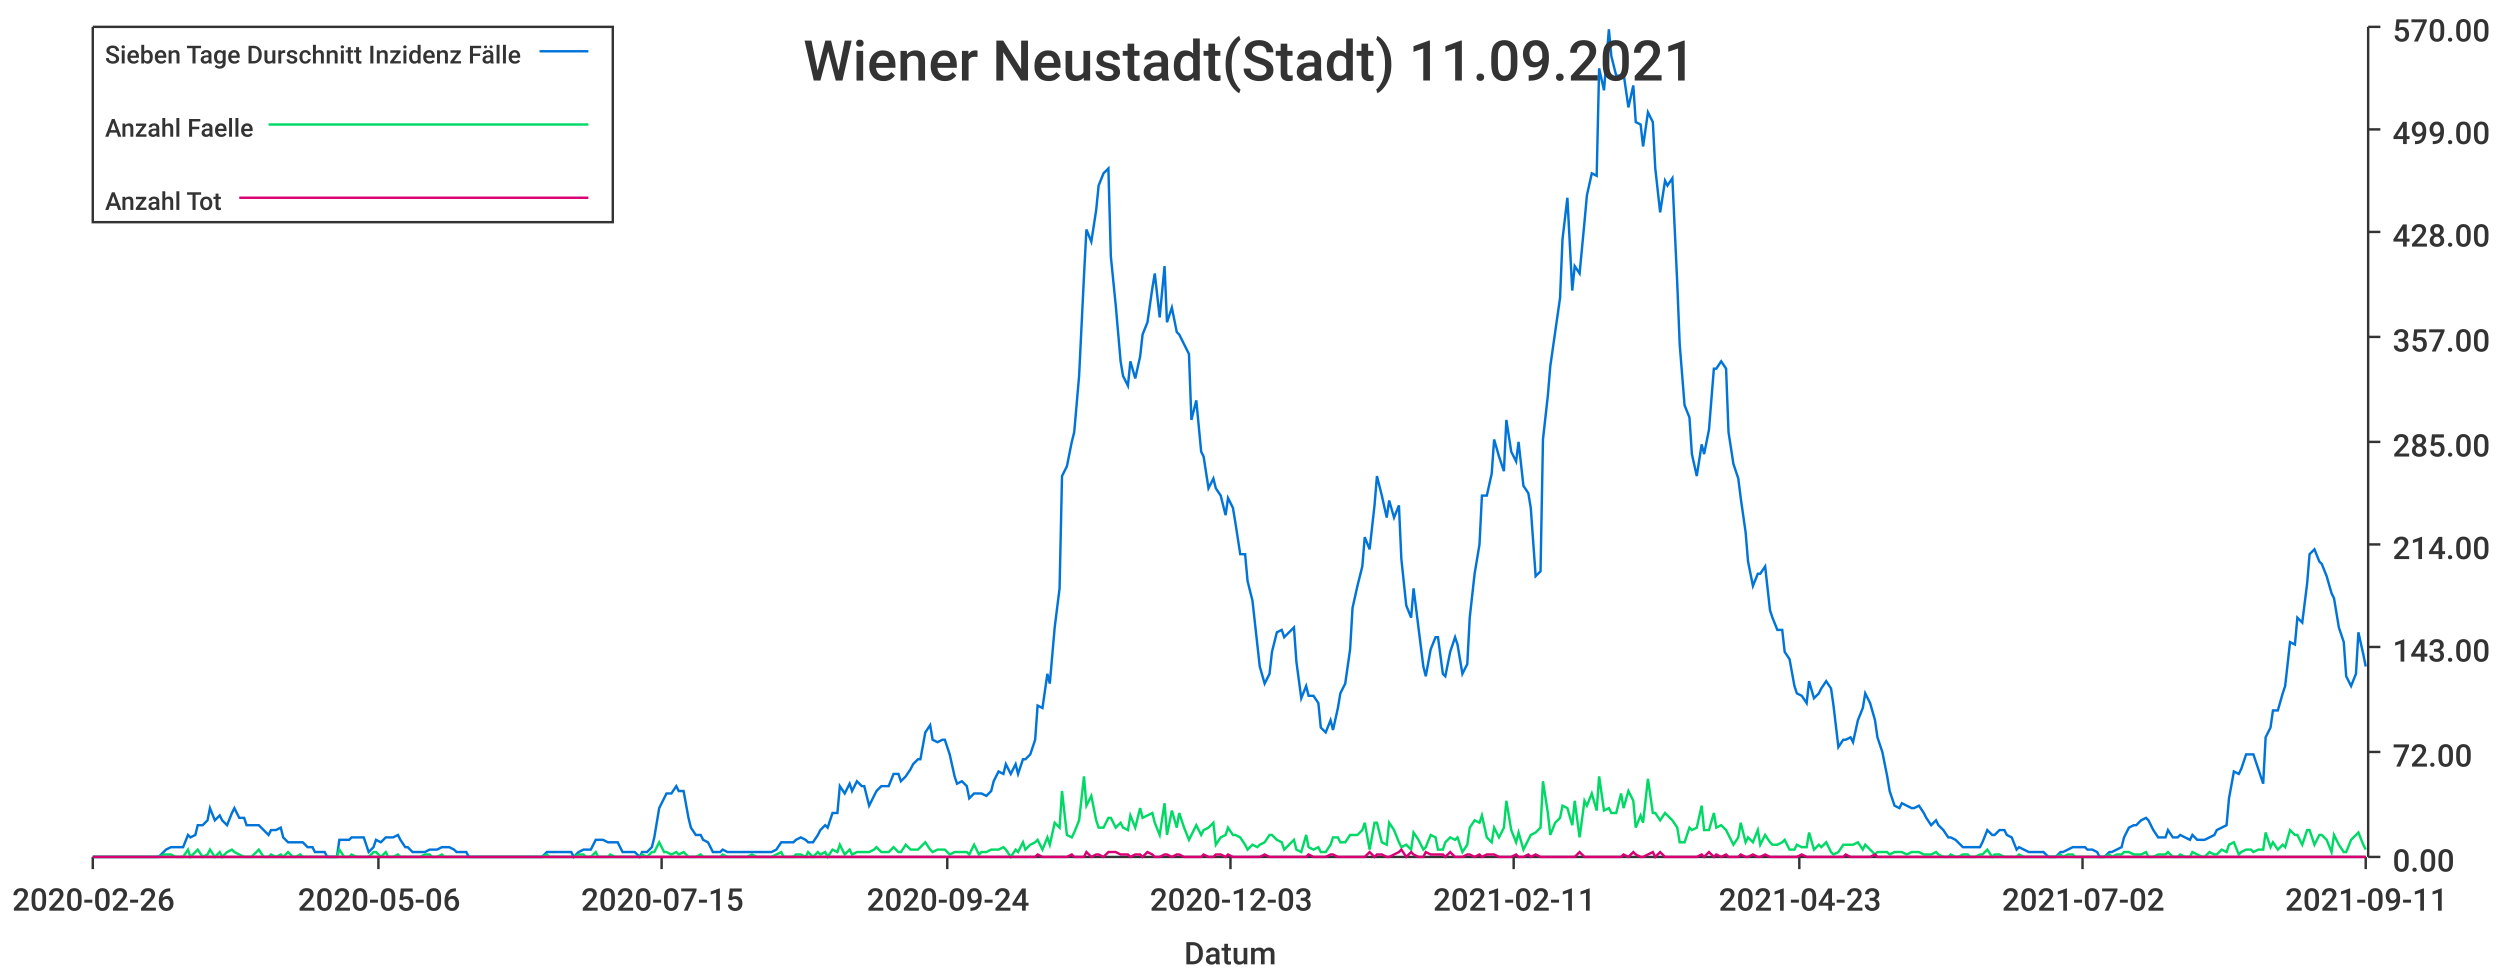
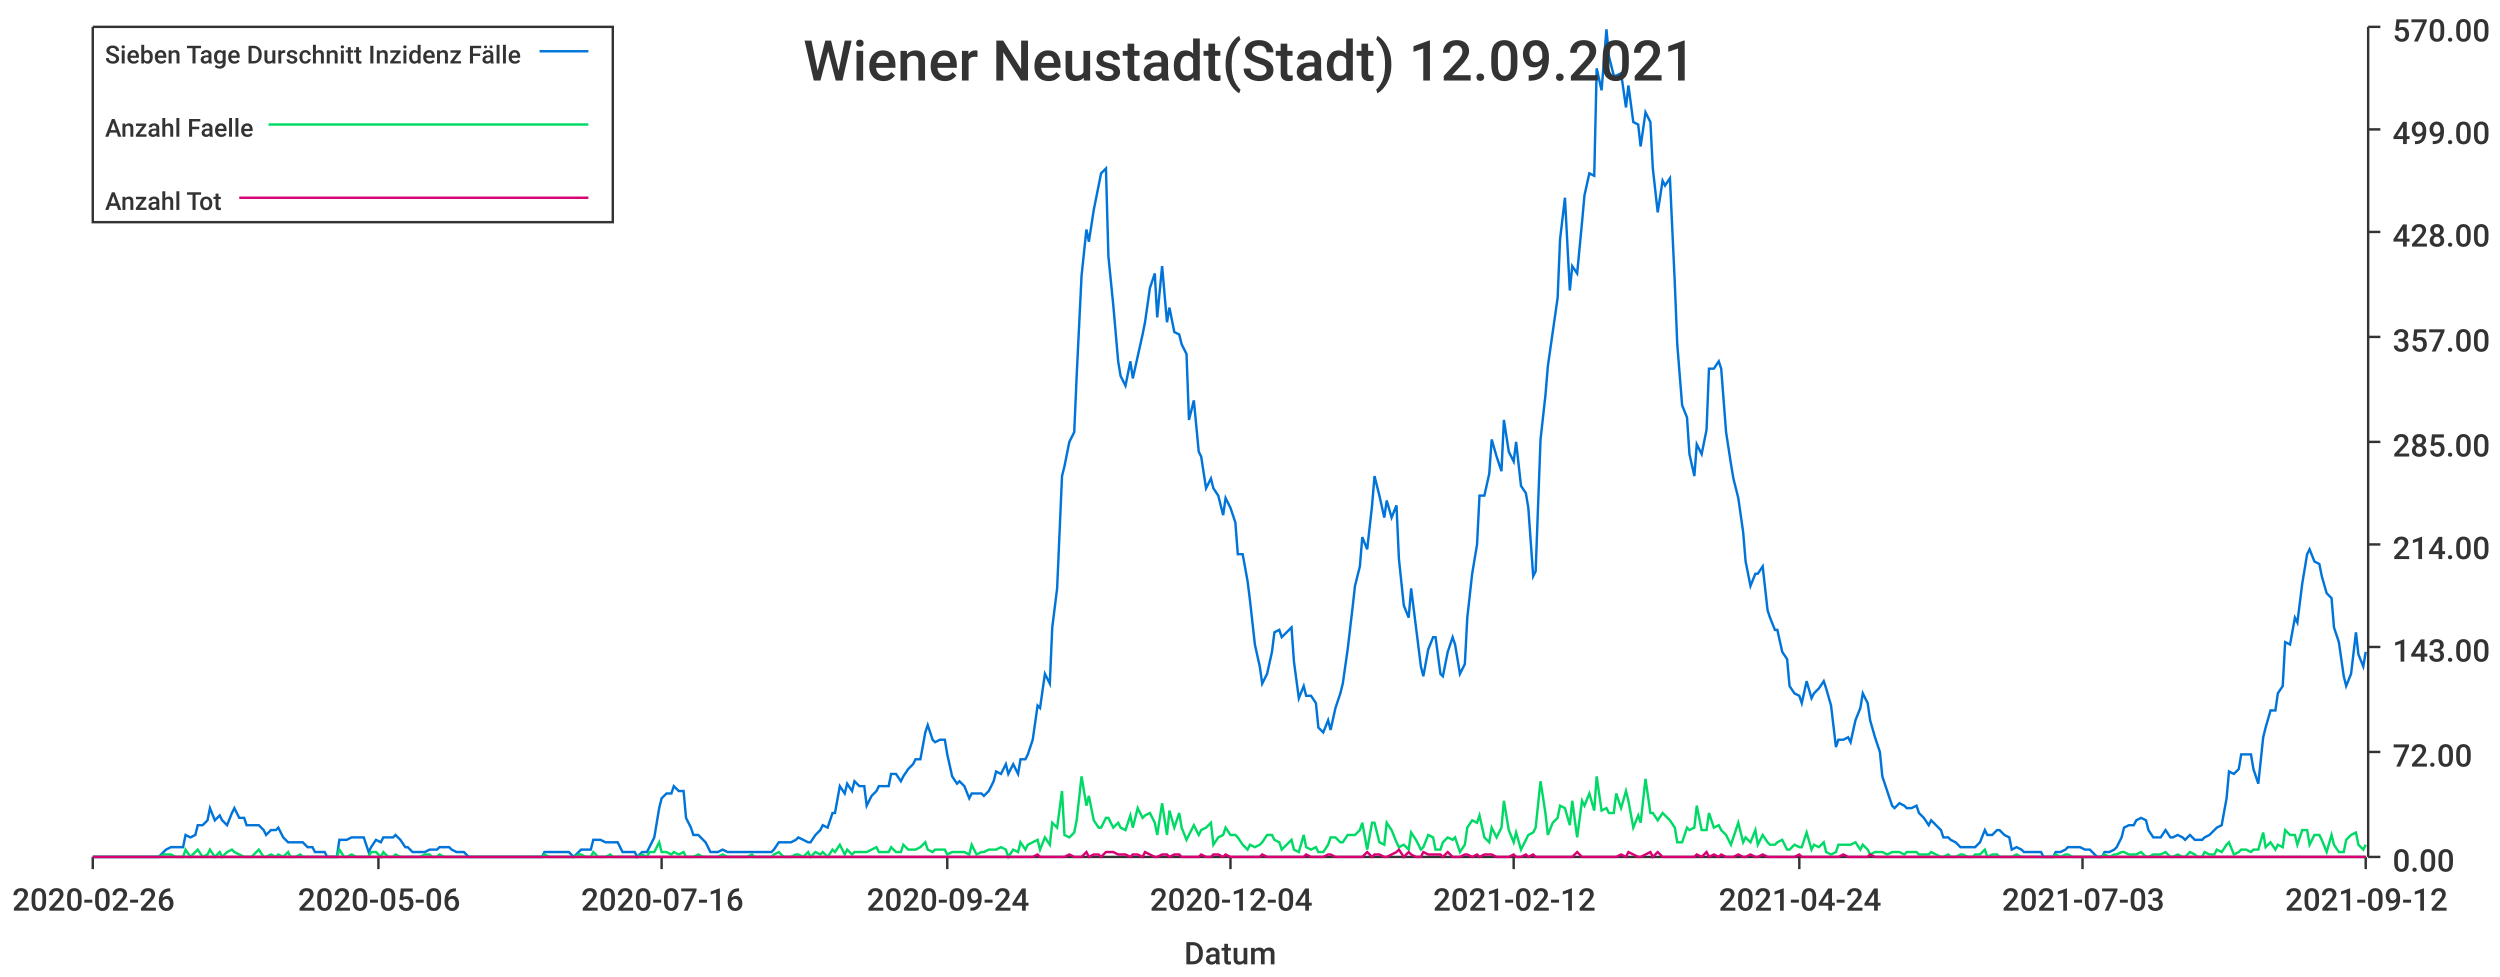
<svg xmlns="http://www.w3.org/2000/svg" width="1024" height="400">\n<path d="M 0 0 L 1024 0 L 1024 400 L 0 400 L 0 0" style="stroke-width:0;stroke:rgba(255,255,255,1.0);fill:rgba(255,255,255,1.0)" />
  <path d="M 38 11 L 969 11 L 969 351 L 38 351 L 38 11" style="stroke-width:0;stroke:rgba(255,255,255,1.0);fill:rgba(255,255,255,1.0)" />
  <path d="M 38 351 L 969 351" style="stroke-width:1;stroke:rgba(51,51,51,1.0);fill:none" />
  <path d="M 38 351 L 38 356" style="stroke-width:1;stroke:rgba(51,51,51,1.0);fill:none" />
  <text x="5" y="373" style="stroke-width:0;stroke:none;fill:rgba(51,51,51,1.0);font-size:12.8px;font-family:'Roboto Medium',sans-serif">2020-02-26</text>
  <path d="M 155 351 L 155 356" style="stroke-width:1;stroke:rgba(51,51,51,1.0);fill:none" />
  <text x="122" y="373" style="stroke-width:0;stroke:none;fill:rgba(51,51,51,1.0);font-size:12.8px;font-family:'Roboto Medium',sans-serif">2020-05-06</text>
  <path d="M 271 351 L 271 356" style="stroke-width:1;stroke:rgba(51,51,51,1.0);fill:none" />
-   <text x="238" y="373" style="stroke-width:0;stroke:none;fill:rgba(51,51,51,1.0);font-size:12.8px;font-family:'Roboto Medium',sans-serif">2020-07-15</text>
+   <text x="238" y="373" style="stroke-width:0;stroke:none;fill:rgba(51,51,51,1.0);font-size:12.8px;font-family:'Roboto Medium',sans-serif">2020-07-16</text>
  <path d="M 388 351 L 388 356" style="stroke-width:1;stroke:rgba(51,51,51,1.0);fill:none" />
  <text x="355" y="373" style="stroke-width:0;stroke:none;fill:rgba(51,51,51,1.0);font-size:12.8px;font-family:'Roboto Medium',sans-serif">2020-09-24</text>
  <path d="M 504 351 L 504 356" style="stroke-width:1;stroke:rgba(51,51,51,1.0);fill:none" />
-   <text x="471" y="373" style="stroke-width:0;stroke:none;fill:rgba(51,51,51,1.0);font-size:12.8px;font-family:'Roboto Medium',sans-serif">2020-12-03</text>
+   <text x="471" y="373" style="stroke-width:0;stroke:none;fill:rgba(51,51,51,1.0);font-size:12.8px;font-family:'Roboto Medium',sans-serif">2020-12-04</text>
  <path d="M 620 351 L 620 356" style="stroke-width:1;stroke:rgba(51,51,51,1.0);fill:none" />
-   <text x="587" y="373" style="stroke-width:0;stroke:none;fill:rgba(51,51,51,1.0);font-size:12.8px;font-family:'Roboto Medium',sans-serif">2021-02-11</text>
+   <text x="587" y="373" style="stroke-width:0;stroke:none;fill:rgba(51,51,51,1.0);font-size:12.8px;font-family:'Roboto Medium',sans-serif">2021-02-12</text>
  <path d="M 737 351 L 737 356" style="stroke-width:1;stroke:rgba(51,51,51,1.0);fill:none" />
-   <text x="704" y="373" style="stroke-width:0;stroke:none;fill:rgba(51,51,51,1.0);font-size:12.8px;font-family:'Roboto Medium',sans-serif">2021-04-23</text>
+   <text x="704" y="373" style="stroke-width:0;stroke:none;fill:rgba(51,51,51,1.0);font-size:12.8px;font-family:'Roboto Medium',sans-serif">2021-04-24</text>
  <path d="M 853 351 L 853 356" style="stroke-width:1;stroke:rgba(51,51,51,1.0);fill:none" />
-   <text x="820" y="373" style="stroke-width:0;stroke:none;fill:rgba(51,51,51,1.0);font-size:12.8px;font-family:'Roboto Medium',sans-serif">2021-07-02</text>
+   <text x="820" y="373" style="stroke-width:0;stroke:none;fill:rgba(51,51,51,1.0);font-size:12.8px;font-family:'Roboto Medium',sans-serif">2021-07-03</text>
  <path d="M 969 351 L 969 356" style="stroke-width:1;stroke:rgba(51,51,51,1.0);fill:none" />
-   <text x="936" y="373" style="stroke-width:0;stroke:none;fill:rgba(51,51,51,1.0);font-size:12.8px;font-family:'Roboto Medium',sans-serif">2021-09-11</text>
+   <text x="936" y="373" style="stroke-width:0;stroke:none;fill:rgba(51,51,51,1.0);font-size:12.8px;font-family:'Roboto Medium',sans-serif">2021-09-12</text>
  <text x="485" y="395" style="stroke-width:0;stroke:none;fill:rgba(51,51,51,1.0);font-size:12.8px;font-family:'Roboto Medium',sans-serif">Datum</text>
  <path d="M 970 351 L 970 11" style="stroke-width:1;stroke:rgba(51,51,51,1.0);fill:none" />
  <path d="M 970 351 L 975 351" style="stroke-width:1;stroke:rgba(51,51,51,1.0);fill:none" />
  <text x="980" y="357" style="stroke-width:0;stroke:none;fill:rgba(51,51,51,1.0);font-size:12.8px;font-family:'Roboto Medium',sans-serif">0.00</text>
  <path d="M 970 308 L 975 308" style="stroke-width:1;stroke:rgba(51,51,51,1.0);fill:none" />
  <text x="980" y="314" style="stroke-width:0;stroke:none;fill:rgba(51,51,51,1.0);font-size:12.8px;font-family:'Roboto Medium',sans-serif">72.00</text>
  <path d="M 970 265 L 975 265" style="stroke-width:1;stroke:rgba(51,51,51,1.0);fill:none" />
  <text x="980" y="271" style="stroke-width:0;stroke:none;fill:rgba(51,51,51,1.0);font-size:12.8px;font-family:'Roboto Medium',sans-serif">143.00</text>
  <path d="M 970 223 L 975 223" style="stroke-width:1;stroke:rgba(51,51,51,1.0);fill:none" />
  <text x="980" y="229" style="stroke-width:0;stroke:none;fill:rgba(51,51,51,1.0);font-size:12.8px;font-family:'Roboto Medium',sans-serif">214.00</text>
  <path d="M 970 181 L 975 181" style="stroke-width:1;stroke:rgba(51,51,51,1.0);fill:none" />
  <text x="980" y="187" style="stroke-width:0;stroke:none;fill:rgba(51,51,51,1.0);font-size:12.8px;font-family:'Roboto Medium',sans-serif">285.00</text>
  <path d="M 970 138 L 975 138" style="stroke-width:1;stroke:rgba(51,51,51,1.0);fill:none" />
  <text x="980" y="144" style="stroke-width:0;stroke:none;fill:rgba(51,51,51,1.0);font-size:12.8px;font-family:'Roboto Medium',sans-serif">357.00</text>
  <path d="M 970 95 L 975 95" style="stroke-width:1;stroke:rgba(51,51,51,1.0);fill:none" />
  <text x="980" y="101" style="stroke-width:0;stroke:none;fill:rgba(51,51,51,1.0);font-size:12.8px;font-family:'Roboto Medium',sans-serif">428.00</text>
  <path d="M 970 53 L 975 53" style="stroke-width:1;stroke:rgba(51,51,51,1.0);fill:none" />
  <text x="980" y="59" style="stroke-width:0;stroke:none;fill:rgba(51,51,51,1.0);font-size:12.8px;font-family:'Roboto Medium',sans-serif">499.00</text>
  <path d="M 970 11 L 975 11" style="stroke-width:1;stroke:rgba(51,51,51,1.0);fill:none" />
  <text x="980" y="17" style="stroke-width:0;stroke:none;fill:rgba(51,51,51,1.0);font-size:12.8px;font-family:'Roboto Medium',sans-serif">570.00</text>
-   <path d="M 38 351 L 40 351 L 42 351 L 43 351 L 45 351 L 47 351 L 48 351 L 50 351 L 52 351 L 53 351 L 55 351 L 57 351 L 58 351 L 60 351 L 62 351 L 63 351 L 65 351 L 67 349 L 68 348 L 70 347 L 72 347 L 73 347 L 75 347 L 77 342 L 78 343 L 80 342 L 81 338 L 83 338 L 85 336 L 86 331 L 88 336 L 90 334 L 91 336 L 93 338 L 95 333 L 96 331 L 98 335 L 100 335 L 101 338 L 103 338 L 105 338 L 106 338 L 108 340 L 110 342 L 111 340 L 113 340 L 115 339 L 116 343 L 118 345 L 120 345 L 121 345 L 123 345 L 124 345 L 126 347 L 128 347 L 129 349 L 131 349 L 133 349 L 134 351 L 136 351 L 138 351 L 139 344 L 141 344 L 143 344 L 144 343 L 146 343 L 148 343 L 149 343 L 151 349 L 153 347 L 154 344 L 156 345 L 158 343 L 159 343 L 161 343 L 163 342 L 164 344 L 166 347 L 167 347 L 169 349 L 171 349 L 172 349 L 174 349 L 176 348 L 177 348 L 179 348 L 181 347 L 182 347 L 184 347 L 186 348 L 187 349 L 189 349 L 191 349 L 192 351 L 194 351 L 196 351 L 197 351 L 199 351 L 201 351 L 202 351 L 204 351 L 206 351 L 207 351 L 209 351 L 210 351 L 212 351 L 214 351 L 215 351 L 217 351 L 219 351 L 220 351 L 222 351 L 224 349 L 225 349 L 227 349 L 229 349 L 230 349 L 232 349 L 234 349 L 235 351 L 237 349 L 239 348 L 240 348 L 242 348 L 244 344 L 245 344 L 247 344 L 249 345 L 250 345 L 252 345 L 253 345 L 255 349 L 257 349 L 258 349 L 260 349 L 262 351 L 263 349 L 265 349 L 267 347 L 268 343 L 270 331 L 272 327 L 273 325 L 275 325 L 277 322 L 278 324 L 280 324 L 282 335 L 283 339 L 285 342 L 287 342 L 288 344 L 290 345 L 292 349 L 293 349 L 295 349 L 296 348 L 298 349 L 300 349 L 301 349 L 303 349 L 305 349 L 306 349 L 308 349 L 310 349 L 311 349 L 313 349 L 315 349 L 316 349 L 318 348 L 320 345 L 321 345 L 323 345 L 325 345 L 326 344 L 328 343 L 330 344 L 331 345 L 333 345 L 335 342 L 336 340 L 338 338 L 339 339 L 341 333 L 343 333 L 344 322 L 346 325 L 348 321 L 349 324 L 351 320 L 353 322 L 354 322 L 356 330 L 358 326 L 359 324 L 361 322 L 363 322 L 364 322 L 366 317 L 368 317 L 369 320 L 371 318 L 373 315 L 374 313 L 376 311 L 377 311 L 379 300 L 381 297 L 382 303 L 384 304 L 386 303 L 387 303 L 389 309 L 391 318 L 392 321 L 394 320 L 396 322 L 397 327 L 399 325 L 401 325 L 402 325 L 404 326 L 406 324 L 407 320 L 409 316 L 411 317 L 412 313 L 414 317 L 416 313 L 417 317 L 419 311 L 420 311 L 422 309 L 424 303 L 425 289 L 427 290 L 429 276 L 430 280 L 432 257 L 434 241 L 435 195 L 437 191 L 439 181 L 440 177 L 442 154 L 444 113 L 445 94 L 447 99 L 449 86 L 450 76 L 452 71 L 454 69 L 455 105 L 457 125 L 459 148 L 460 154 L 462 158 L 463 148 L 465 155 L 467 146 L 468 137 L 470 132 L 472 118 L 473 112 L 475 130 L 477 109 L 478 132 L 480 126 L 482 136 L 483 137 L 485 141 L 487 145 L 488 172 L 490 164 L 492 185 L 493 187 L 495 200 L 497 196 L 498 200 L 500 203 L 502 211 L 503 204 L 505 208 L 506 214 L 508 227 L 510 227 L 511 238 L 513 246 L 515 264 L 516 273 L 518 280 L 520 276 L 521 267 L 523 259 L 525 258 L 526 261 L 528 259 L 530 257 L 531 271 L 533 286 L 535 281 L 536 285 L 538 285 L 540 288 L 541 298 L 543 300 L 545 295 L 546 299 L 548 290 L 549 284 L 551 280 L 553 266 L 554 249 L 556 240 L 558 232 L 559 220 L 561 225 L 563 207 L 564 195 L 566 203 L 568 212 L 569 205 L 571 212 L 573 207 L 574 229 L 576 248 L 578 253 L 579 241 L 581 257 L 583 273 L 584 277 L 586 266 L 588 261 L 589 261 L 591 276 L 592 277 L 594 267 L 596 261 L 597 264 L 599 276 L 601 272 L 602 253 L 604 235 L 606 223 L 607 203 L 609 203 L 611 194 L 612 180 L 614 187 L 616 193 L 617 172 L 619 185 L 621 189 L 622 181 L 624 199 L 626 202 L 627 208 L 629 236 L 631 234 L 632 180 L 634 162 L 635 150 L 637 136 L 639 122 L 640 98 L 642 81 L 644 119 L 645 109 L 647 112 L 649 91 L 650 80 L 652 71 L 654 72 L 655 28 L 657 37 L 659 12 L 660 23 L 662 31 L 664 31 L 665 30 L 667 44 L 669 35 L 670 50 L 672 51 L 673 60 L 675 46 L 677 50 L 678 69 L 680 87 L 682 74 L 683 76 L 685 73 L 687 116 L 688 141 L 690 166 L 692 171 L 693 186 L 695 195 L 697 182 L 698 186 L 700 176 L 702 151 L 703 151 L 705 148 L 707 151 L 708 177 L 710 190 L 712 196 L 713 204 L 715 218 L 716 230 L 718 240 L 720 235 L 721 235 L 723 232 L 725 250 L 726 253 L 728 258 L 730 258 L 731 267 L 733 270 L 735 281 L 736 284 L 738 285 L 740 288 L 741 279 L 743 286 L 745 284 L 746 282 L 748 279 L 750 282 L 751 289 L 753 306 L 755 303 L 756 303 L 758 302 L 759 304 L 761 295 L 763 290 L 764 284 L 766 288 L 768 295 L 769 302 L 771 308 L 773 318 L 774 324 L 776 330 L 778 331 L 779 329 L 781 330 L 783 331 L 784 331 L 786 330 L 788 333 L 789 335 L 791 338 L 793 336 L 794 338 L 796 340 L 798 343 L 799 343 L 801 344 L 802 345 L 804 347 L 806 347 L 807 347 L 809 347 L 811 347 L 812 345 L 814 340 L 816 342 L 817 342 L 819 340 L 821 340 L 822 342 L 824 343 L 826 348 L 827 347 L 829 348 L 831 349 L 832 349 L 834 349 L 836 349 L 837 349 L 839 351 L 841 351 L 842 351 L 844 349 L 845 349 L 847 348 L 849 347 L 850 347 L 852 347 L 854 347 L 855 348 L 857 348 L 859 349 L 860 351 L 862 351 L 864 349 L 865 349 L 867 348 L 869 347 L 870 343 L 872 339 L 874 338 L 875 338 L 877 336 L 879 335 L 880 336 L 882 340 L 884 343 L 885 343 L 887 343 L 888 340 L 890 343 L 892 343 L 893 342 L 895 343 L 897 344 L 898 342 L 900 344 L 902 344 L 903 344 L 905 343 L 907 342 L 908 340 L 910 339 L 912 338 L 913 327 L 915 316 L 917 317 L 918 315 L 920 309 L 922 309 L 923 309 L 925 315 L 927 321 L 928 302 L 930 298 L 931 291 L 933 291 L 935 284 L 936 281 L 938 263 L 940 264 L 941 253 L 943 255 L 945 239 L 946 227 L 948 225 L 950 230 L 951 231 L 953 236 L 955 243 L 956 245 L 958 257 L 960 263 L 961 277 L 963 281 L 965 276 L 966 259 L 968 268 L 969 273" style="stroke-width:1;stroke:rgba(0,116,217,1.0);fill:none" />
-   <path d="M 38 351 L 40 351 L 42 351 L 43 351 L 45 351 L 47 351 L 48 351 L 50 351 L 52 351 L 53 351 L 55 351 L 57 351 L 58 351 L 60 351 L 62 351 L 63 351 L 65 351 L 67 350 L 68 350 L 70 350 L 72 351 L 73 351 L 75 351 L 77 348 L 78 351 L 80 349 L 81 348 L 83 351 L 85 350 L 86 348 L 88 351 L 90 349 L 91 351 L 93 349 L 95 348 L 96 349 L 98 350 L 100 351 L 101 351 L 103 351 L 105 349 L 106 348 L 108 351 L 110 351 L 111 350 L 113 351 L 115 350 L 116 351 L 118 349 L 120 351 L 121 351 L 123 350 L 124 351 L 126 351 L 128 351 L 129 351 L 131 351 L 133 351 L 134 351 L 136 351 L 138 351 L 139 348 L 141 351 L 143 351 L 144 350 L 146 351 L 148 351 L 149 351 L 151 351 L 153 349 L 154 349 L 156 351 L 158 349 L 159 351 L 161 351 L 163 350 L 164 351 L 166 351 L 167 351 L 169 351 L 171 351 L 172 351 L 174 350 L 176 350 L 177 351 L 179 351 L 181 350 L 182 351 L 184 351 L 186 351 L 187 351 L 189 351 L 191 351 L 192 351 L 194 351 L 196 351 L 197 351 L 199 351 L 201 351 L 202 351 L 204 351 L 206 351 L 207 351 L 209 351 L 210 351 L 212 351 L 214 351 L 215 351 L 217 351 L 219 351 L 220 351 L 222 351 L 224 350 L 225 351 L 227 351 L 229 351 L 230 351 L 232 351 L 234 351 L 235 351 L 237 350 L 239 350 L 240 351 L 242 351 L 244 349 L 245 351 L 247 351 L 249 351 L 250 350 L 252 351 L 253 351 L 255 351 L 257 351 L 258 351 L 260 351 L 262 351 L 263 350 L 265 351 L 267 349 L 268 349 L 270 345 L 272 349 L 273 349 L 275 350 L 277 349 L 278 350 L 280 349 L 282 351 L 283 351 L 285 351 L 287 350 L 288 351 L 290 351 L 292 351 L 293 351 L 295 351 L 296 350 L 298 351 L 300 351 L 301 351 L 303 351 L 305 351 L 306 351 L 308 350 L 310 351 L 311 351 L 313 351 L 315 351 L 316 351 L 318 350 L 320 349 L 321 351 L 323 351 L 325 351 L 326 350 L 328 350 L 330 351 L 331 349 L 333 351 L 335 349 L 336 350 L 338 349 L 339 351 L 341 348 L 343 349 L 344 346 L 346 350 L 348 348 L 349 350 L 351 349 L 353 349 L 354 349 L 356 349 L 358 348 L 359 347 L 361 349 L 363 349 L 364 349 L 366 347 L 368 349 L 369 349 L 371 346 L 373 348 L 374 348 L 376 348 L 377 347 L 379 345 L 381 348 L 382 349 L 384 348 L 386 348 L 387 348 L 389 350 L 391 349 L 392 349 L 394 349 L 396 349 L 397 350 L 399 346 L 401 350 L 402 349 L 404 349 L 406 348 L 407 348 L 409 348 L 411 347 L 412 348 L 414 351 L 416 348 L 417 349 L 419 345 L 420 348 L 422 346 L 424 345 L 425 344 L 427 348 L 429 343 L 430 346 L 432 337 L 434 339 L 435 324 L 437 342 L 439 343 L 440 341 L 442 336 L 444 318 L 445 330 L 447 326 L 449 336 L 450 339 L 452 339 L 454 335 L 455 335 L 457 339 L 459 337 L 460 339 L 462 340 L 463 334 L 465 339 L 467 331 L 468 335 L 470 334 L 472 333 L 473 337 L 475 342 L 477 329 L 478 342 L 480 332 L 482 339 L 483 333 L 485 339 L 487 344 L 488 342 L 490 338 L 492 342 L 493 340 L 495 339 L 497 337 L 498 346 L 500 343 L 502 342 L 503 339 L 505 342 L 506 342 L 508 343 L 510 346 L 511 348 L 513 346 L 515 347 L 516 346 L 518 345 L 520 342 L 521 342 L 523 344 L 525 345 L 526 348 L 528 346 L 530 344 L 531 348 L 533 349 L 535 342 L 536 347 L 538 348 L 540 347 L 541 349 L 543 349 L 545 346 L 546 343 L 548 343 L 549 345 L 551 345 L 553 342 L 554 342 L 556 342 L 558 340 L 559 337 L 561 348 L 563 337 L 564 337 L 566 345 L 568 346 L 569 337 L 571 340 L 573 345 L 574 347 L 576 346 L 578 348 L 579 341 L 581 344 L 583 348 L 584 347 L 586 342 L 588 343 L 589 348 L 591 348 L 592 345 L 594 343 L 596 344 L 597 343 L 599 349 L 601 346 L 602 339 L 604 336 L 606 337 L 607 334 L 609 343 L 611 345 L 612 339 L 614 343 L 616 339 L 617 328 L 619 340 L 621 345 L 622 341 L 624 348 L 626 344 L 627 342 L 629 341 L 631 339 L 632 320 L 634 333 L 635 342 L 637 337 L 639 335 L 640 330 L 642 331 L 644 338 L 645 328 L 647 343 L 649 328 L 650 330 L 652 325 L 654 332 L 655 318 L 657 332 L 659 331 L 660 333 L 662 333 L 664 325 L 665 331 L 667 324 L 669 328 L 670 339 L 672 334 L 673 337 L 675 319 L 677 333 L 678 333 L 680 336 L 682 333 L 683 334 L 685 336 L 687 339 L 688 345 L 690 345 L 692 339 L 693 340 L 695 339 L 697 330 L 698 340 L 700 340 L 702 333 L 703 339 L 705 338 L 707 340 L 708 342 L 710 346 L 712 343 L 713 337 L 715 345 L 716 343 L 718 345 L 720 340 L 721 346 L 723 342 L 725 345 L 726 346 L 728 346 L 730 345 L 731 344 L 733 348 L 735 348 L 736 346 L 738 347 L 740 347 L 741 341 L 743 348 L 745 346 L 746 347 L 748 345 L 750 349 L 751 350 L 753 349 L 755 346 L 756 346 L 758 346 L 759 346 L 761 345 L 763 348 L 764 346 L 766 348 L 768 350 L 769 349 L 771 349 L 773 349 L 774 350 L 776 349 L 778 349 L 779 349 L 781 350 L 783 349 L 784 349 L 786 349 L 788 350 L 789 350 L 791 350 L 793 349 L 794 350 L 796 351 L 798 351 L 799 350 L 801 351 L 802 351 L 804 350 L 806 350 L 807 351 L 809 351 L 811 350 L 812 350 L 814 348 L 816 351 L 817 350 L 819 350 L 821 351 L 822 351 L 824 351 L 826 351 L 827 350 L 829 351 L 831 351 L 832 351 L 834 351 L 836 351 L 837 351 L 839 351 L 841 351 L 842 351 L 844 350 L 845 351 L 847 350 L 849 350 L 850 351 L 852 351 L 854 351 L 855 351 L 857 351 L 859 351 L 860 351 L 862 351 L 864 350 L 865 351 L 867 350 L 869 350 L 870 349 L 872 349 L 874 350 L 875 350 L 877 350 L 879 349 L 880 351 L 882 351 L 884 350 L 885 350 L 887 350 L 888 349 L 890 351 L 892 351 L 893 350 L 895 351 L 897 351 L 898 349 L 900 350 L 902 351 L 903 351 L 905 349 L 907 350 L 908 350 L 910 348 L 912 349 L 913 346 L 915 345 L 917 350 L 918 349 L 920 348 L 922 348 L 923 349 L 925 348 L 927 348 L 928 341 L 930 347 L 931 345 L 933 348 L 935 346 L 936 347 L 938 340 L 940 342 L 941 342 L 943 346 L 945 340 L 946 340 L 948 346 L 950 342 L 951 342 L 953 344 L 955 349 L 956 342 L 958 346 L 960 349 L 961 349 L 963 344 L 965 342 L 966 341 L 968 346 L 969 348" style="stroke-width:1;stroke:rgba(0,217,101,1.0);fill:none" />
-   <path d="M 38 351 L 40 351 L 42 351 L 43 351 L 45 351 L 47 351 L 48 351 L 50 351 L 52 351 L 53 351 L 55 351 L 57 351 L 58 351 L 60 351 L 62 351 L 63 351 L 65 351 L 67 351 L 68 351 L 70 351 L 72 351 L 73 351 L 75 351 L 77 351 L 78 351 L 80 351 L 81 351 L 83 351 L 85 351 L 86 351 L 88 351 L 90 351 L 91 351 L 93 351 L 95 351 L 96 351 L 98 351 L 100 351 L 101 351 L 103 351 L 105 351 L 106 351 L 108 351 L 110 351 L 111 351 L 113 351 L 115 351 L 116 351 L 118 351 L 120 351 L 121 351 L 123 351 L 124 351 L 126 351 L 128 351 L 129 351 L 131 351 L 133 351 L 134 351 L 136 351 L 138 351 L 139 351 L 141 351 L 143 351 L 144 351 L 146 351 L 148 351 L 149 351 L 151 351 L 153 351 L 154 351 L 156 351 L 158 351 L 159 351 L 161 351 L 163 351 L 164 351 L 166 351 L 167 351 L 169 351 L 171 351 L 172 351 L 174 351 L 176 351 L 177 351 L 179 351 L 181 351 L 182 351 L 184 351 L 186 351 L 187 351 L 189 351 L 191 351 L 192 351 L 194 351 L 196 351 L 197 351 L 199 351 L 201 351 L 202 351 L 204 351 L 206 351 L 207 351 L 209 351 L 210 351 L 212 351 L 214 351 L 215 351 L 217 351 L 219 351 L 220 351 L 222 351 L 224 351 L 225 351 L 227 351 L 229 351 L 230 351 L 232 351 L 234 351 L 235 351 L 237 351 L 239 351 L 240 351 L 242 351 L 244 351 L 245 351 L 247 351 L 249 351 L 250 351 L 252 351 L 253 351 L 255 351 L 257 351 L 258 351 L 260 351 L 262 351 L 263 351 L 265 351 L 267 351 L 268 351 L 270 351 L 272 351 L 273 351 L 275 351 L 277 351 L 278 351 L 280 351 L 282 351 L 283 351 L 285 351 L 287 351 L 288 351 L 290 351 L 292 351 L 293 351 L 295 351 L 296 351 L 298 351 L 300 351 L 301 351 L 303 351 L 305 351 L 306 351 L 308 351 L 310 351 L 311 351 L 313 351 L 315 351 L 316 351 L 318 351 L 320 351 L 321 351 L 323 351 L 325 351 L 326 351 L 328 351 L 330 351 L 331 351 L 333 351 L 335 351 L 336 351 L 338 351 L 339 351 L 341 351 L 343 351 L 344 351 L 346 351 L 348 351 L 349 351 L 351 351 L 353 351 L 354 351 L 356 351 L 358 351 L 359 351 L 361 351 L 363 351 L 364 351 L 366 351 L 368 351 L 369 351 L 371 351 L 373 351 L 374 351 L 376 351 L 377 351 L 379 351 L 381 351 L 382 351 L 384 351 L 386 351 L 387 351 L 389 351 L 391 351 L 392 351 L 394 351 L 396 351 L 397 351 L 399 351 L 401 351 L 402 351 L 404 351 L 406 351 L 407 351 L 409 351 L 411 351 L 412 351 L 414 351 L 416 351 L 417 351 L 419 351 L 420 351 L 422 351 L 424 351 L 425 350 L 427 351 L 429 351 L 430 351 L 432 351 L 434 351 L 435 351 L 437 351 L 439 350 L 440 351 L 442 351 L 444 351 L 445 349 L 447 351 L 449 350 L 450 350 L 452 351 L 454 349 L 455 349 L 457 349 L 459 350 L 460 350 L 462 350 L 463 351 L 465 350 L 467 350 L 468 351 L 470 349 L 472 350 L 473 351 L 475 351 L 477 350 L 478 350 L 480 351 L 482 350 L 483 350 L 485 351 L 487 351 L 488 351 L 490 351 L 492 351 L 493 350 L 495 351 L 497 351 L 498 350 L 500 350 L 502 351 L 503 350 L 505 351 L 506 351 L 508 351 L 510 351 L 511 351 L 513 351 L 515 351 L 516 351 L 518 350 L 520 351 L 521 351 L 523 351 L 525 351 L 526 351 L 528 351 L 530 351 L 531 351 L 533 351 L 535 351 L 536 350 L 538 351 L 540 351 L 541 351 L 543 351 L 545 350 L 546 350 L 548 351 L 549 351 L 551 351 L 553 351 L 554 351 L 556 351 L 558 351 L 559 351 L 561 349 L 563 351 L 564 350 L 566 350 L 568 351 L 569 351 L 571 350 L 573 349 L 574 348 L 576 351 L 578 349 L 579 350 L 581 351 L 583 351 L 584 349 L 586 350 L 588 350 L 589 350 L 591 350 L 592 351 L 594 349 L 596 351 L 597 351 L 599 351 L 601 350 L 602 350 L 604 351 L 606 350 L 607 351 L 609 350 L 611 350 L 612 350 L 614 351 L 616 351 L 617 351 L 619 351 L 621 350 L 622 351 L 624 351 L 626 350 L 627 351 L 629 350 L 631 351 L 632 351 L 634 351 L 635 351 L 637 351 L 639 351 L 640 351 L 642 351 L 644 351 L 645 351 L 647 349 L 649 351 L 650 351 L 652 351 L 654 351 L 655 351 L 657 351 L 659 351 L 660 351 L 662 351 L 664 351 L 665 350 L 667 351 L 669 349 L 670 350 L 672 351 L 673 351 L 675 350 L 677 349 L 678 351 L 680 349 L 682 351 L 683 351 L 685 351 L 687 351 L 688 351 L 690 351 L 692 351 L 693 351 L 695 351 L 697 350 L 698 351 L 700 349 L 702 351 L 703 350 L 705 351 L 707 350 L 708 351 L 710 351 L 712 351 L 713 350 L 715 351 L 716 351 L 718 350 L 720 351 L 721 351 L 723 350 L 725 351 L 726 351 L 728 351 L 730 351 L 731 351 L 733 351 L 735 351 L 736 351 L 738 350 L 740 351 L 741 351 L 743 351 L 745 351 L 746 351 L 748 351 L 750 351 L 751 351 L 753 351 L 755 351 L 756 350 L 758 351 L 759 351 L 761 351 L 763 351 L 764 351 L 766 351 L 768 350 L 769 351 L 771 351 L 773 351 L 774 351 L 776 351 L 778 351 L 779 351 L 781 351 L 783 351 L 784 351 L 786 351 L 788 351 L 789 351 L 791 351 L 793 351 L 794 351 L 796 351 L 798 351 L 799 351 L 801 351 L 802 351 L 804 351 L 806 351 L 807 351 L 809 351 L 811 351 L 812 351 L 814 351 L 816 351 L 817 351 L 819 351 L 821 351 L 822 351 L 824 351 L 826 351 L 827 351 L 829 351 L 831 351 L 832 351 L 834 351 L 836 351 L 837 351 L 839 351 L 841 351 L 842 351 L 844 351 L 845 351 L 847 351 L 849 351 L 850 351 L 852 351 L 854 351 L 855 351 L 857 351 L 859 351 L 860 351 L 862 351 L 864 351 L 865 351 L 867 351 L 869 351 L 870 351 L 872 351 L 874 351 L 875 351 L 877 351 L 879 351 L 880 351 L 882 351 L 884 351 L 885 351 L 887 351 L 888 351 L 890 351 L 892 351 L 893 351 L 895 351 L 897 351 L 898 351 L 900 351 L 902 351 L 903 351 L 905 351 L 907 351 L 908 351 L 910 351 L 912 351 L 913 351 L 915 351 L 917 351 L 918 351 L 920 351 L 922 351 L 923 351 L 925 351 L 927 351 L 928 351 L 930 351 L 931 351 L 933 351 L 935 351 L 936 351 L 938 351 L 940 351 L 941 351 L 943 351 L 945 351 L 946 351 L 948 351 L 950 351 L 951 351 L 953 351 L 955 351 L 956 351 L 958 351 L 960 351 L 961 351 L 963 351 L 965 351 L 966 351 L 968 351 L 969 351" style="stroke-width:1;stroke:rgba(217,0,116,1.0);fill:none" />
-   <text x="329" y="33" style="stroke-width:0;stroke:none;fill:rgba(51,51,51,1.0);font-size:23.0px;font-family:'Roboto Medium',sans-serif">Wiener Neustadt(Stadt) 11.09.2021</text>
+   <path d="M 38 351 L 40 351 L 42 351 L 43 351 L 45 351 L 47 351 L 48 351 L 50 351 L 52 351 L 53 351 L 55 351 L 57 351 L 58 351 L 60 351 L 62 351 L 63 351 L 65 351 L 67 349 L 68 348 L 70 347 L 72 347 L 73 347 L 75 347 L 76 342 L 78 343 L 80 342 L 81 338 L 83 338 L 85 336 L 86 331 L 88 336 L 90 334 L 91 336 L 93 338 L 95 333 L 96 331 L 98 335 L 100 335 L 101 338 L 103 338 L 105 338 L 106 338 L 108 340 L 109 342 L 111 340 L 113 340 L 114 339 L 116 343 L 118 345 L 119 345 L 121 345 L 123 345 L 124 345 L 126 347 L 128 347 L 129 349 L 131 349 L 133 349 L 134 351 L 136 351 L 138 351 L 139 344 L 141 344 L 142 344 L 144 343 L 146 343 L 147 343 L 149 343 L 151 349 L 152 347 L 154 344 L 156 345 L 157 343 L 159 343 L 161 343 L 162 342 L 164 344 L 166 347 L 167 347 L 169 349 L 171 349 L 172 349 L 174 349 L 176 348 L 177 348 L 179 348 L 180 347 L 182 347 L 184 347 L 185 348 L 187 349 L 189 349 L 190 349 L 192 351 L 194 351 L 195 351 L 197 351 L 199 351 L 200 351 L 202 351 L 204 351 L 205 351 L 207 351 L 209 351 L 210 351 L 212 351 L 213 351 L 215 351 L 217 351 L 218 351 L 220 351 L 222 351 L 223 349 L 225 349 L 227 349 L 228 349 L 230 349 L 232 349 L 233 349 L 235 351 L 237 349 L 238 348 L 240 348 L 242 348 L 243 344 L 245 344 L 246 344 L 248 345 L 250 345 L 251 345 L 253 345 L 255 349 L 256 349 L 258 349 L 260 349 L 261 351 L 263 349 L 265 349 L 266 347 L 268 343 L 270 331 L 271 327 L 273 325 L 275 325 L 276 322 L 278 324 L 280 324 L 281 335 L 283 339 L 284 342 L 286 342 L 288 344 L 289 345 L 291 349 L 293 349 L 294 349 L 296 348 L 298 349 L 299 349 L 301 349 L 303 349 L 304 349 L 306 349 L 308 349 L 309 349 L 311 349 L 313 349 L 314 349 L 316 349 L 317 348 L 319 345 L 321 345 L 322 345 L 324 345 L 326 344 L 327 343 L 329 344 L 331 345 L 332 345 L 334 342 L 336 340 L 337 338 L 339 339 L 341 333 L 342 333 L 344 322 L 346 325 L 347 321 L 349 324 L 350 320 L 352 322 L 354 322 L 355 330 L 357 326 L 359 324 L 360 322 L 362 322 L 364 322 L 365 317 L 367 317 L 369 320 L 370 318 L 372 315 L 374 313 L 375 311 L 377 311 L 379 300 L 380 297 L 382 303 L 383 304 L 385 303 L 387 303 L 388 309 L 390 318 L 392 321 L 393 320 L 395 322 L 397 327 L 398 325 L 400 325 L 402 325 L 403 326 L 405 324 L 407 320 L 408 316 L 410 317 L 412 313 L 413 317 L 415 313 L 417 317 L 418 311 L 420 311 L 421 309 L 423 303 L 425 289 L 426 290 L 428 276 L 430 280 L 431 257 L 433 241 L 435 195 L 436 191 L 438 181 L 440 177 L 441 154 L 443 113 L 445 94 L 446 99 L 448 86 L 450 76 L 451 71 L 453 69 L 454 105 L 456 125 L 458 148 L 459 154 L 461 158 L 463 148 L 464 155 L 466 146 L 468 137 L 469 132 L 471 118 L 473 112 L 474 130 L 476 109 L 478 132 L 479 126 L 481 136 L 483 137 L 484 141 L 486 145 L 487 172 L 489 164 L 491 185 L 492 187 L 494 200 L 496 196 L 497 200 L 499 203 L 501 211 L 502 204 L 504 208 L 506 214 L 507 227 L 509 227 L 511 238 L 512 246 L 514 264 L 516 273 L 517 280 L 519 276 L 521 267 L 522 259 L 524 258 L 525 261 L 527 259 L 529 257 L 530 271 L 532 286 L 534 281 L 535 285 L 537 285 L 539 288 L 540 298 L 542 300 L 544 295 L 545 299 L 547 290 L 549 284 L 550 280 L 552 266 L 554 249 L 555 240 L 557 232 L 558 220 L 560 225 L 562 207 L 563 195 L 565 203 L 567 212 L 568 205 L 570 212 L 572 207 L 573 229 L 575 248 L 577 253 L 578 241 L 580 257 L 582 273 L 583 277 L 585 266 L 587 261 L 588 261 L 590 276 L 591 277 L 593 267 L 595 261 L 596 264 L 598 276 L 600 272 L 601 253 L 603 235 L 605 223 L 606 203 L 608 203 L 610 194 L 611 180 L 613 187 L 615 193 L 616 172 L 618 185 L 620 189 L 621 181 L 623 199 L 625 202 L 626 208 L 628 236 L 629 234 L 631 180 L 633 162 L 634 150 L 636 136 L 638 122 L 639 98 L 641 81 L 643 119 L 644 109 L 646 112 L 648 91 L 649 80 L 651 71 L 653 72 L 654 28 L 656 37 L 658 12 L 659 23 L 661 31 L 662 31 L 664 30 L 666 44 L 667 35 L 669 50 L 671 51 L 672 60 L 674 46 L 676 50 L 677 69 L 679 87 L 681 74 L 682 76 L 684 73 L 686 116 L 687 141 L 689 166 L 691 171 L 692 186 L 694 195 L 695 182 L 697 186 L 699 176 L 700 151 L 702 151 L 704 148 L 705 151 L 707 177 L 709 190 L 710 196 L 712 204 L 714 218 L 715 230 L 717 240 L 719 235 L 720 235 L 722 232 L 724 250 L 725 253 L 727 258 L 728 258 L 730 267 L 732 270 L 733 281 L 735 284 L 737 285 L 738 288 L 740 279 L 742 286 L 743 284 L 745 282 L 747 279 L 748 282 L 750 289 L 752 306 L 753 303 L 755 303 L 757 302 L 758 304 L 760 295 L 762 290 L 763 284 L 765 288 L 766 295 L 768 302 L 770 308 L 771 318 L 773 324 L 775 330 L 776 331 L 778 329 L 780 330 L 781 331 L 783 331 L 785 330 L 786 333 L 788 335 L 790 338 L 791 336 L 793 338 L 795 340 L 796 343 L 798 343 L 799 344 L 801 345 L 803 347 L 804 347 L 806 347 L 808 347 L 809 347 L 811 345 L 813 340 L 814 342 L 816 342 L 818 340 L 819 340 L 821 342 L 823 343 L 824 348 L 826 347 L 828 348 L 829 349 L 831 349 L 832 349 L 834 349 L 836 349 L 837 351 L 839 351 L 841 351 L 842 349 L 844 349 L 846 348 L 847 347 L 849 347 L 851 347 L 852 347 L 854 348 L 856 348 L 857 349 L 859 351 L 861 351 L 862 349 L 864 349 L 866 348 L 867 347 L 869 343 L 870 339 L 872 338 L 874 338 L 875 336 L 877 335 L 879 336 L 880 340 L 882 343 L 884 343 L 885 343 L 887 340 L 889 343 L 890 343 L 892 342 L 894 343 L 895 344 L 897 342 L 899 344 L 900 344 L 902 344 L 903 343 L 905 342 L 907 340 L 908 339 L 910 338 L 912 327 L 913 316 L 915 317 L 917 315 L 918 309 L 920 309 L 922 309 L 923 315 L 925 321 L 927 302 L 928 298 L 930 291 L 932 291 L 933 284 L 935 281 L 936 263 L 938 264 L 940 253 L 941 255 L 943 239 L 945 227 L 946 225 L 948 230 L 950 231 L 951 236 L 953 243 L 955 245 L 956 257 L 958 263 L 960 277 L 961 281 L 963 276 L 965 259 L 966 268 L 968 273 L 969 267" style="stroke-width:1;stroke:rgba(0,116,217,1.0);fill:none" />
+   <path d="M 38 351 L 40 351 L 42 351 L 43 351 L 45 351 L 47 351 L 48 351 L 50 351 L 52 351 L 53 351 L 55 351 L 57 351 L 58 351 L 60 351 L 62 351 L 63 351 L 65 351 L 67 350 L 68 350 L 70 350 L 72 351 L 73 351 L 75 351 L 76 348 L 78 351 L 80 349 L 81 348 L 83 351 L 85 350 L 86 348 L 88 351 L 90 349 L 91 351 L 93 349 L 95 348 L 96 349 L 98 350 L 100 351 L 101 351 L 103 351 L 105 349 L 106 348 L 108 351 L 109 351 L 111 350 L 113 351 L 114 350 L 116 351 L 118 349 L 119 351 L 121 351 L 123 350 L 124 351 L 126 351 L 128 351 L 129 351 L 131 351 L 133 351 L 134 351 L 136 351 L 138 351 L 139 348 L 141 351 L 142 351 L 144 350 L 146 351 L 147 351 L 149 351 L 151 351 L 152 349 L 154 349 L 156 351 L 157 349 L 159 351 L 161 351 L 162 350 L 164 351 L 166 351 L 167 351 L 169 351 L 171 351 L 172 351 L 174 350 L 176 350 L 177 351 L 179 351 L 180 350 L 182 351 L 184 351 L 185 351 L 187 351 L 189 351 L 190 351 L 192 351 L 194 351 L 195 351 L 197 351 L 199 351 L 200 351 L 202 351 L 204 351 L 205 351 L 207 351 L 209 351 L 210 351 L 212 351 L 213 351 L 215 351 L 217 351 L 218 351 L 220 351 L 222 351 L 223 350 L 225 351 L 227 351 L 228 351 L 230 351 L 232 351 L 233 351 L 235 351 L 237 350 L 238 350 L 240 351 L 242 351 L 243 349 L 245 351 L 246 351 L 248 351 L 250 350 L 251 351 L 253 351 L 255 351 L 256 351 L 258 351 L 260 351 L 261 351 L 263 350 L 265 351 L 266 349 L 268 349 L 270 345 L 271 349 L 273 349 L 275 350 L 276 349 L 278 350 L 280 349 L 281 351 L 283 351 L 284 351 L 286 350 L 288 351 L 289 351 L 291 351 L 293 351 L 294 351 L 296 350 L 298 351 L 299 351 L 301 351 L 303 351 L 304 351 L 306 351 L 308 350 L 309 351 L 311 351 L 313 351 L 314 351 L 316 351 L 317 350 L 319 349 L 321 351 L 322 351 L 324 351 L 326 350 L 327 350 L 329 351 L 331 349 L 332 351 L 334 349 L 336 350 L 337 349 L 339 351 L 341 348 L 342 349 L 344 346 L 346 350 L 347 348 L 349 350 L 350 349 L 352 349 L 354 349 L 355 349 L 357 348 L 359 347 L 360 349 L 362 349 L 364 349 L 365 347 L 367 349 L 369 349 L 370 346 L 372 348 L 374 348 L 375 348 L 377 347 L 379 345 L 380 348 L 382 349 L 383 348 L 385 348 L 387 348 L 388 350 L 390 349 L 392 349 L 393 349 L 395 349 L 397 350 L 398 346 L 400 350 L 402 349 L 403 349 L 405 348 L 407 348 L 408 348 L 410 347 L 412 348 L 413 351 L 415 348 L 417 349 L 418 345 L 420 348 L 421 346 L 423 345 L 425 344 L 426 348 L 428 343 L 430 346 L 431 337 L 433 339 L 435 324 L 436 342 L 438 343 L 440 341 L 441 336 L 443 318 L 445 330 L 446 326 L 448 336 L 450 339 L 451 339 L 453 335 L 454 335 L 456 339 L 458 337 L 459 339 L 461 340 L 463 334 L 464 339 L 466 331 L 468 335 L 469 334 L 471 333 L 473 337 L 474 342 L 476 329 L 478 342 L 479 332 L 481 339 L 483 333 L 484 339 L 486 344 L 487 342 L 489 338 L 491 342 L 492 340 L 494 339 L 496 337 L 497 346 L 499 343 L 501 342 L 502 339 L 504 342 L 506 342 L 507 343 L 509 346 L 511 348 L 512 346 L 514 347 L 516 346 L 517 345 L 519 342 L 521 342 L 522 344 L 524 345 L 525 348 L 527 346 L 529 344 L 530 348 L 532 349 L 534 342 L 535 347 L 537 348 L 539 347 L 540 349 L 542 349 L 544 346 L 545 343 L 547 343 L 549 345 L 550 345 L 552 342 L 554 342 L 555 342 L 557 340 L 558 337 L 560 348 L 562 337 L 563 337 L 565 345 L 567 346 L 568 337 L 570 340 L 572 345 L 573 347 L 575 346 L 577 348 L 578 341 L 580 344 L 582 348 L 583 347 L 585 342 L 587 343 L 588 348 L 590 348 L 591 345 L 593 343 L 595 344 L 596 343 L 598 349 L 600 346 L 601 339 L 603 336 L 605 337 L 606 334 L 608 343 L 610 345 L 611 339 L 613 343 L 615 339 L 616 328 L 618 340 L 620 345 L 621 341 L 623 348 L 625 344 L 626 342 L 628 341 L 629 339 L 631 320 L 633 333 L 634 342 L 636 337 L 638 335 L 639 330 L 641 331 L 643 338 L 644 328 L 646 343 L 648 328 L 649 330 L 651 325 L 653 332 L 654 318 L 656 332 L 658 331 L 659 333 L 661 333 L 662 325 L 664 331 L 666 324 L 667 328 L 669 339 L 671 334 L 672 337 L 674 319 L 676 333 L 677 333 L 679 336 L 681 333 L 682 334 L 684 336 L 686 339 L 687 345 L 689 345 L 691 339 L 692 340 L 694 339 L 695 330 L 697 340 L 699 340 L 700 333 L 702 339 L 704 338 L 705 340 L 707 342 L 709 346 L 710 343 L 712 337 L 714 345 L 715 343 L 717 345 L 719 340 L 720 346 L 722 342 L 724 345 L 725 346 L 727 346 L 728 345 L 730 344 L 732 348 L 733 348 L 735 346 L 737 347 L 738 347 L 740 341 L 742 348 L 743 346 L 745 347 L 747 345 L 748 349 L 750 350 L 752 349 L 753 346 L 755 346 L 757 346 L 758 346 L 760 345 L 762 348 L 763 346 L 765 348 L 766 350 L 768 349 L 770 349 L 771 349 L 773 350 L 775 349 L 776 349 L 778 349 L 780 350 L 781 349 L 783 349 L 785 349 L 786 350 L 788 350 L 790 350 L 791 349 L 793 350 L 795 351 L 796 351 L 798 350 L 799 351 L 801 351 L 803 350 L 804 350 L 806 351 L 808 351 L 809 350 L 811 350 L 813 348 L 814 351 L 816 350 L 818 350 L 819 351 L 821 351 L 823 351 L 824 351 L 826 350 L 828 351 L 829 351 L 831 351 L 832 351 L 834 351 L 836 351 L 837 351 L 839 351 L 841 351 L 842 350 L 844 351 L 846 350 L 847 350 L 849 351 L 851 351 L 852 351 L 854 351 L 856 351 L 857 351 L 859 351 L 861 351 L 862 350 L 864 351 L 866 350 L 867 350 L 869 349 L 870 349 L 872 350 L 874 350 L 875 350 L 877 349 L 879 351 L 880 351 L 882 350 L 884 350 L 885 350 L 887 349 L 889 351 L 890 351 L 892 350 L 894 351 L 895 351 L 897 349 L 899 350 L 900 351 L 902 351 L 903 349 L 905 350 L 907 350 L 908 348 L 910 349 L 912 346 L 913 345 L 915 350 L 917 349 L 918 348 L 920 348 L 922 349 L 923 348 L 925 348 L 927 341 L 928 347 L 930 345 L 932 348 L 933 346 L 935 347 L 936 340 L 938 342 L 940 342 L 941 346 L 943 340 L 945 340 L 946 346 L 948 342 L 950 342 L 951 344 L 953 349 L 955 342 L 956 346 L 958 349 L 960 349 L 961 344 L 963 342 L 965 341 L 966 346 L 968 348 L 969 346" style="stroke-width:1;stroke:rgba(0,217,101,1.0);fill:none" />
+   <path d="M 38 351 L 40 351 L 42 351 L 43 351 L 45 351 L 47 351 L 48 351 L 50 351 L 52 351 L 53 351 L 55 351 L 57 351 L 58 351 L 60 351 L 62 351 L 63 351 L 65 351 L 67 351 L 68 351 L 70 351 L 72 351 L 73 351 L 75 351 L 76 351 L 78 351 L 80 351 L 81 351 L 83 351 L 85 351 L 86 351 L 88 351 L 90 351 L 91 351 L 93 351 L 95 351 L 96 351 L 98 351 L 100 351 L 101 351 L 103 351 L 105 351 L 106 351 L 108 351 L 109 351 L 111 351 L 113 351 L 114 351 L 116 351 L 118 351 L 119 351 L 121 351 L 123 351 L 124 351 L 126 351 L 128 351 L 129 351 L 131 351 L 133 351 L 134 351 L 136 351 L 138 351 L 139 351 L 141 351 L 142 351 L 144 351 L 146 351 L 147 351 L 149 351 L 151 351 L 152 351 L 154 351 L 156 351 L 157 351 L 159 351 L 161 351 L 162 351 L 164 351 L 166 351 L 167 351 L 169 351 L 171 351 L 172 351 L 174 351 L 176 351 L 177 351 L 179 351 L 180 351 L 182 351 L 184 351 L 185 351 L 187 351 L 189 351 L 190 351 L 192 351 L 194 351 L 195 351 L 197 351 L 199 351 L 200 351 L 202 351 L 204 351 L 205 351 L 207 351 L 209 351 L 210 351 L 212 351 L 213 351 L 215 351 L 217 351 L 218 351 L 220 351 L 222 351 L 223 351 L 225 351 L 227 351 L 228 351 L 230 351 L 232 351 L 233 351 L 235 351 L 237 351 L 238 351 L 240 351 L 242 351 L 243 351 L 245 351 L 246 351 L 248 351 L 250 351 L 251 351 L 253 351 L 255 351 L 256 351 L 258 351 L 260 351 L 261 351 L 263 351 L 265 351 L 266 351 L 268 351 L 270 351 L 271 351 L 273 351 L 275 351 L 276 351 L 278 351 L 280 351 L 281 351 L 283 351 L 284 351 L 286 351 L 288 351 L 289 351 L 291 351 L 293 351 L 294 351 L 296 351 L 298 351 L 299 351 L 301 351 L 303 351 L 304 351 L 306 351 L 308 351 L 309 351 L 311 351 L 313 351 L 314 351 L 316 351 L 317 351 L 319 351 L 321 351 L 322 351 L 324 351 L 326 351 L 327 351 L 329 351 L 331 351 L 332 351 L 334 351 L 336 351 L 337 351 L 339 351 L 341 351 L 342 351 L 344 351 L 346 351 L 347 351 L 349 351 L 350 351 L 352 351 L 354 351 L 355 351 L 357 351 L 359 351 L 360 351 L 362 351 L 364 351 L 365 351 L 367 351 L 369 351 L 370 351 L 372 351 L 374 351 L 375 351 L 377 351 L 379 351 L 380 351 L 382 351 L 383 351 L 385 351 L 387 351 L 388 351 L 390 351 L 392 351 L 393 351 L 395 351 L 397 351 L 398 351 L 400 351 L 402 351 L 403 351 L 405 351 L 407 351 L 408 351 L 410 351 L 412 351 L 413 351 L 415 351 L 417 351 L 418 351 L 420 351 L 421 351 L 423 351 L 425 350 L 426 351 L 428 351 L 430 351 L 431 351 L 433 351 L 435 351 L 436 351 L 438 350 L 440 351 L 441 351 L 443 351 L 445 349 L 446 351 L 448 350 L 450 350 L 451 351 L 453 349 L 454 349 L 456 349 L 458 350 L 459 350 L 461 350 L 463 351 L 464 350 L 466 350 L 468 351 L 469 349 L 471 350 L 473 351 L 474 351 L 476 350 L 478 350 L 479 351 L 481 350 L 483 350 L 484 351 L 486 351 L 487 351 L 489 351 L 491 351 L 492 350 L 494 351 L 496 351 L 497 350 L 499 350 L 501 351 L 502 350 L 504 351 L 506 351 L 507 351 L 509 351 L 511 351 L 512 351 L 514 351 L 516 351 L 517 350 L 519 351 L 521 351 L 522 351 L 524 351 L 525 351 L 527 351 L 529 351 L 530 351 L 532 351 L 534 351 L 535 350 L 537 351 L 539 351 L 540 351 L 542 351 L 544 350 L 545 350 L 547 351 L 549 351 L 550 351 L 552 351 L 554 351 L 555 351 L 557 351 L 558 351 L 560 349 L 562 351 L 563 350 L 565 350 L 567 351 L 568 351 L 570 350 L 572 349 L 573 348 L 575 351 L 577 349 L 578 350 L 580 351 L 582 351 L 583 349 L 585 350 L 587 350 L 588 350 L 590 350 L 591 351 L 593 349 L 595 351 L 596 351 L 598 351 L 600 350 L 601 350 L 603 351 L 605 350 L 606 351 L 608 350 L 610 350 L 611 350 L 613 351 L 615 351 L 616 351 L 618 351 L 620 350 L 621 351 L 623 351 L 625 350 L 626 351 L 628 350 L 629 351 L 631 351 L 633 351 L 634 351 L 636 351 L 638 351 L 639 351 L 641 351 L 643 351 L 644 351 L 646 349 L 648 351 L 649 351 L 651 351 L 653 351 L 654 351 L 656 351 L 658 351 L 659 351 L 661 351 L 662 351 L 664 350 L 666 351 L 667 349 L 669 350 L 671 351 L 672 351 L 674 350 L 676 349 L 677 351 L 679 349 L 681 351 L 682 351 L 684 351 L 686 351 L 687 351 L 689 351 L 691 351 L 692 351 L 694 351 L 695 350 L 697 351 L 699 349 L 700 351 L 702 350 L 704 351 L 705 350 L 707 351 L 709 351 L 710 351 L 712 350 L 714 351 L 715 351 L 717 350 L 719 351 L 720 351 L 722 350 L 724 351 L 725 351 L 727 351 L 728 351 L 730 351 L 732 351 L 733 351 L 735 351 L 737 350 L 738 351 L 740 351 L 742 351 L 743 351 L 745 351 L 747 351 L 748 351 L 750 351 L 752 351 L 753 351 L 755 350 L 757 351 L 758 351 L 760 351 L 762 351 L 763 351 L 765 351 L 766 350 L 768 351 L 770 351 L 771 351 L 773 351 L 775 351 L 776 351 L 778 351 L 780 351 L 781 351 L 783 351 L 785 351 L 786 351 L 788 351 L 790 351 L 791 351 L 793 351 L 795 351 L 796 351 L 798 351 L 799 351 L 801 351 L 803 351 L 804 351 L 806 351 L 808 351 L 809 351 L 811 351 L 813 351 L 814 351 L 816 351 L 818 351 L 819 351 L 821 351 L 823 351 L 824 351 L 826 351 L 828 351 L 829 351 L 831 351 L 832 351 L 834 351 L 836 351 L 837 351 L 839 351 L 841 351 L 842 351 L 844 351 L 846 351 L 847 351 L 849 351 L 851 351 L 852 351 L 854 351 L 856 351 L 857 351 L 859 351 L 861 351 L 862 351 L 864 351 L 866 351 L 867 351 L 869 351 L 870 351 L 872 351 L 874 351 L 875 351 L 877 351 L 879 351 L 880 351 L 882 351 L 884 351 L 885 351 L 887 351 L 889 351 L 890 351 L 892 351 L 894 351 L 895 351 L 897 351 L 899 351 L 900 351 L 902 351 L 903 351 L 905 351 L 907 351 L 908 351 L 910 351 L 912 351 L 913 351 L 915 351 L 917 351 L 918 351 L 920 351 L 922 351 L 923 351 L 925 351 L 927 351 L 928 351 L 930 351 L 932 351 L 933 351 L 935 351 L 936 351 L 938 351 L 940 351 L 941 351 L 943 351 L 945 351 L 946 351 L 948 351 L 950 351 L 951 351 L 953 351 L 955 351 L 956 351 L 958 351 L 960 351 L 961 351 L 963 351 L 965 351 L 966 351 L 968 351 L 969 351" style="stroke-width:1;stroke:rgba(217,0,116,1.0);fill:none" />
+   <text x="329" y="33" style="stroke-width:0;stroke:none;fill:rgba(51,51,51,1.0);font-size:23.0px;font-family:'Roboto Medium',sans-serif">Wiener Neustadt(Stadt) 12.09.2021</text>
  <path d="M 38 11 L 251 11 L 251 91 L 38 91 L 38 11" style="stroke-width:1;stroke:rgba(51,51,51,1.0);fill:rgba(255,255,255,1.0)" />
  <text x="43" y="26" style="stroke-width:0;stroke:none;fill:rgba(51,51,51,1.0);font-size:10.2px;font-family:'Roboto Medium',sans-serif">Sieben Tage Durschnitt Inzidenz Fälle</text>
  <path d="M 221 21 L 241 21" style="stroke-width:1;stroke:rgba(0,116,217,1.0);fill:none" />
  <text x="43" y="56" style="stroke-width:0;stroke:none;fill:rgba(51,51,51,1.0);font-size:10.2px;font-family:'Roboto Medium',sans-serif">Anzahl Faelle</text>
  <path d="M 110 51 L 241 51" style="stroke-width:1;stroke:rgba(0,217,101,1.0);fill:none" />
  <text x="43" y="86" style="stroke-width:0;stroke:none;fill:rgba(51,51,51,1.0);font-size:10.2px;font-family:'Roboto Medium',sans-serif">Anzahl Tot</text>
  <path d="M 98 81 L 241 81" style="stroke-width:1;stroke:rgba(217,0,116,1.0);fill:none" />
</svg>
